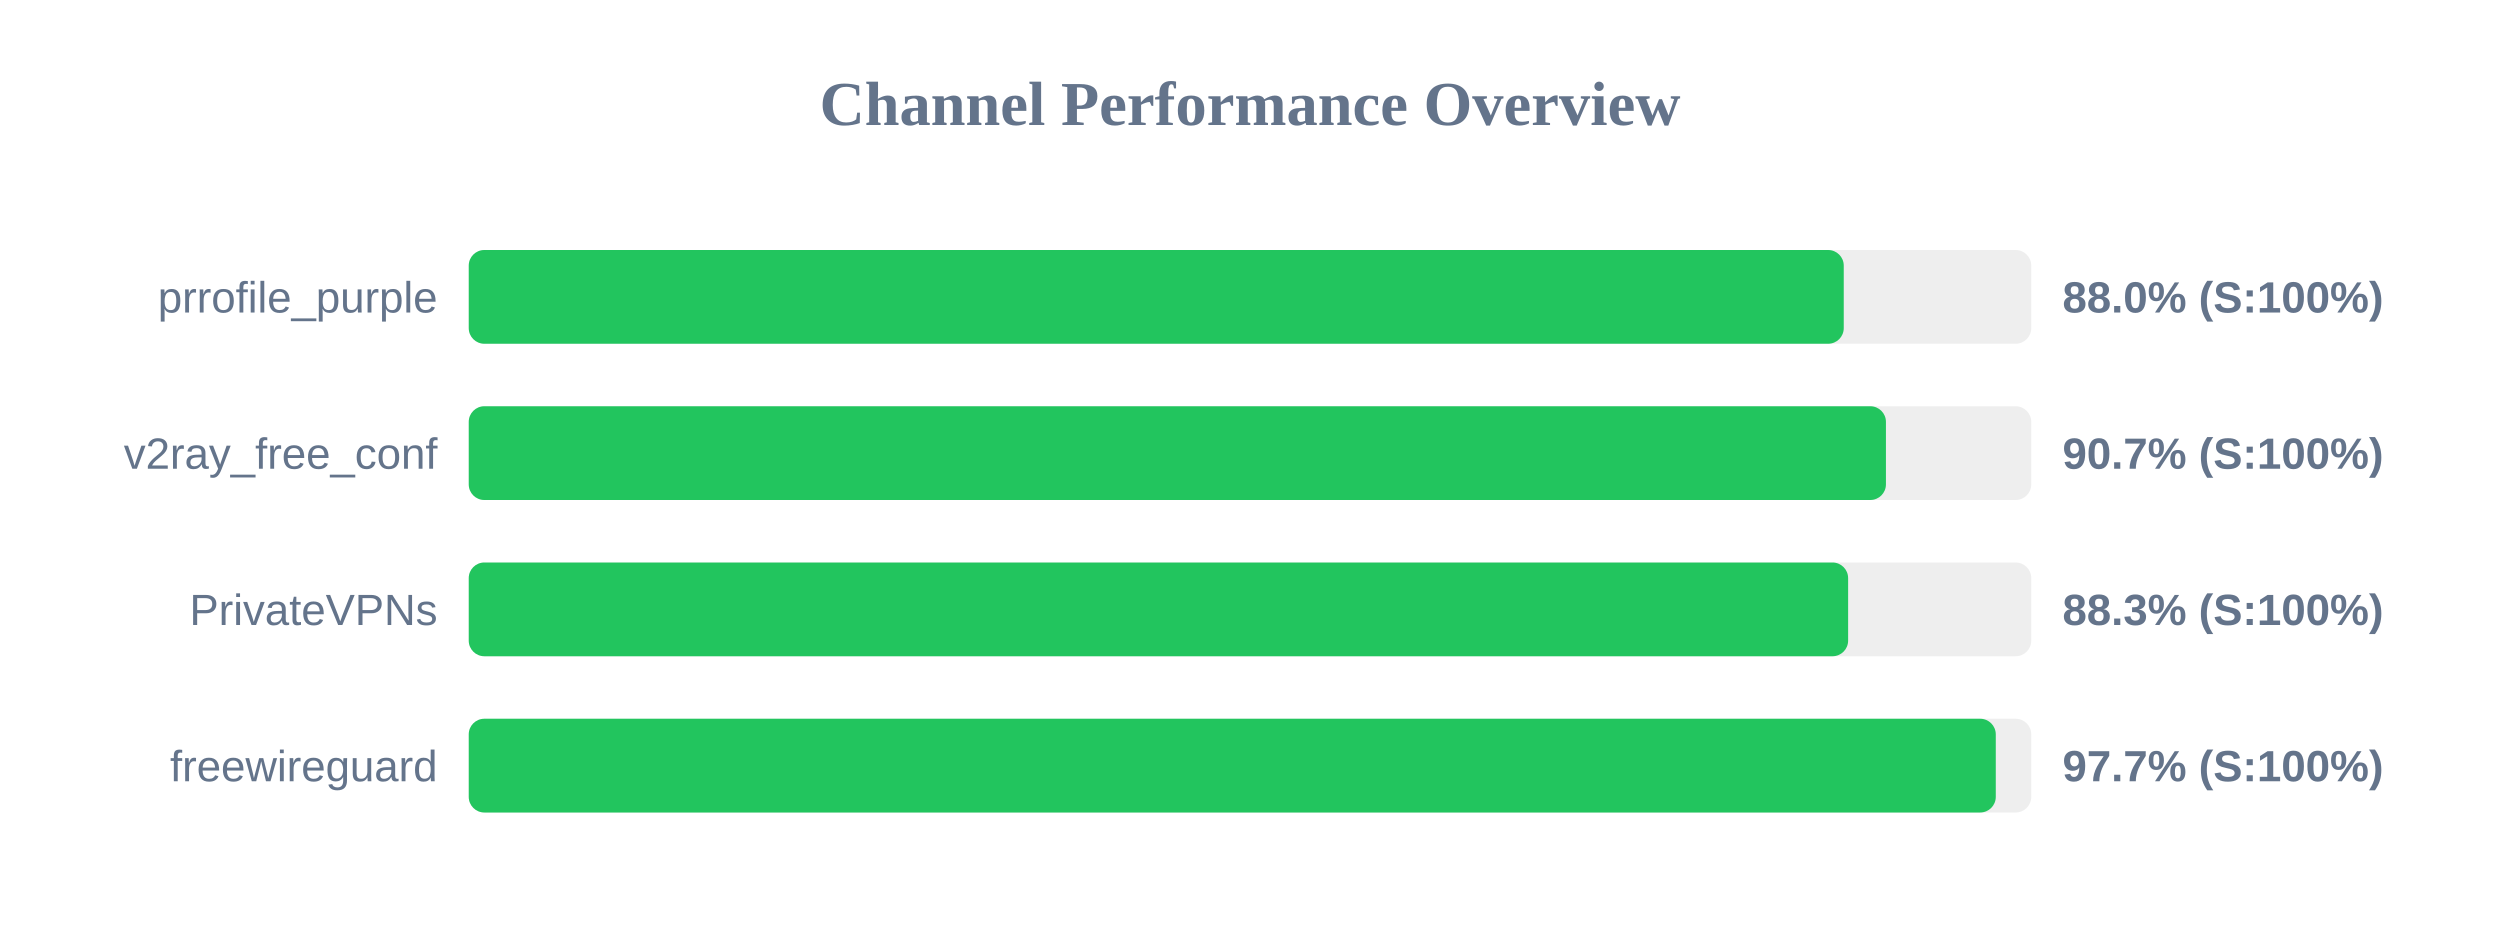
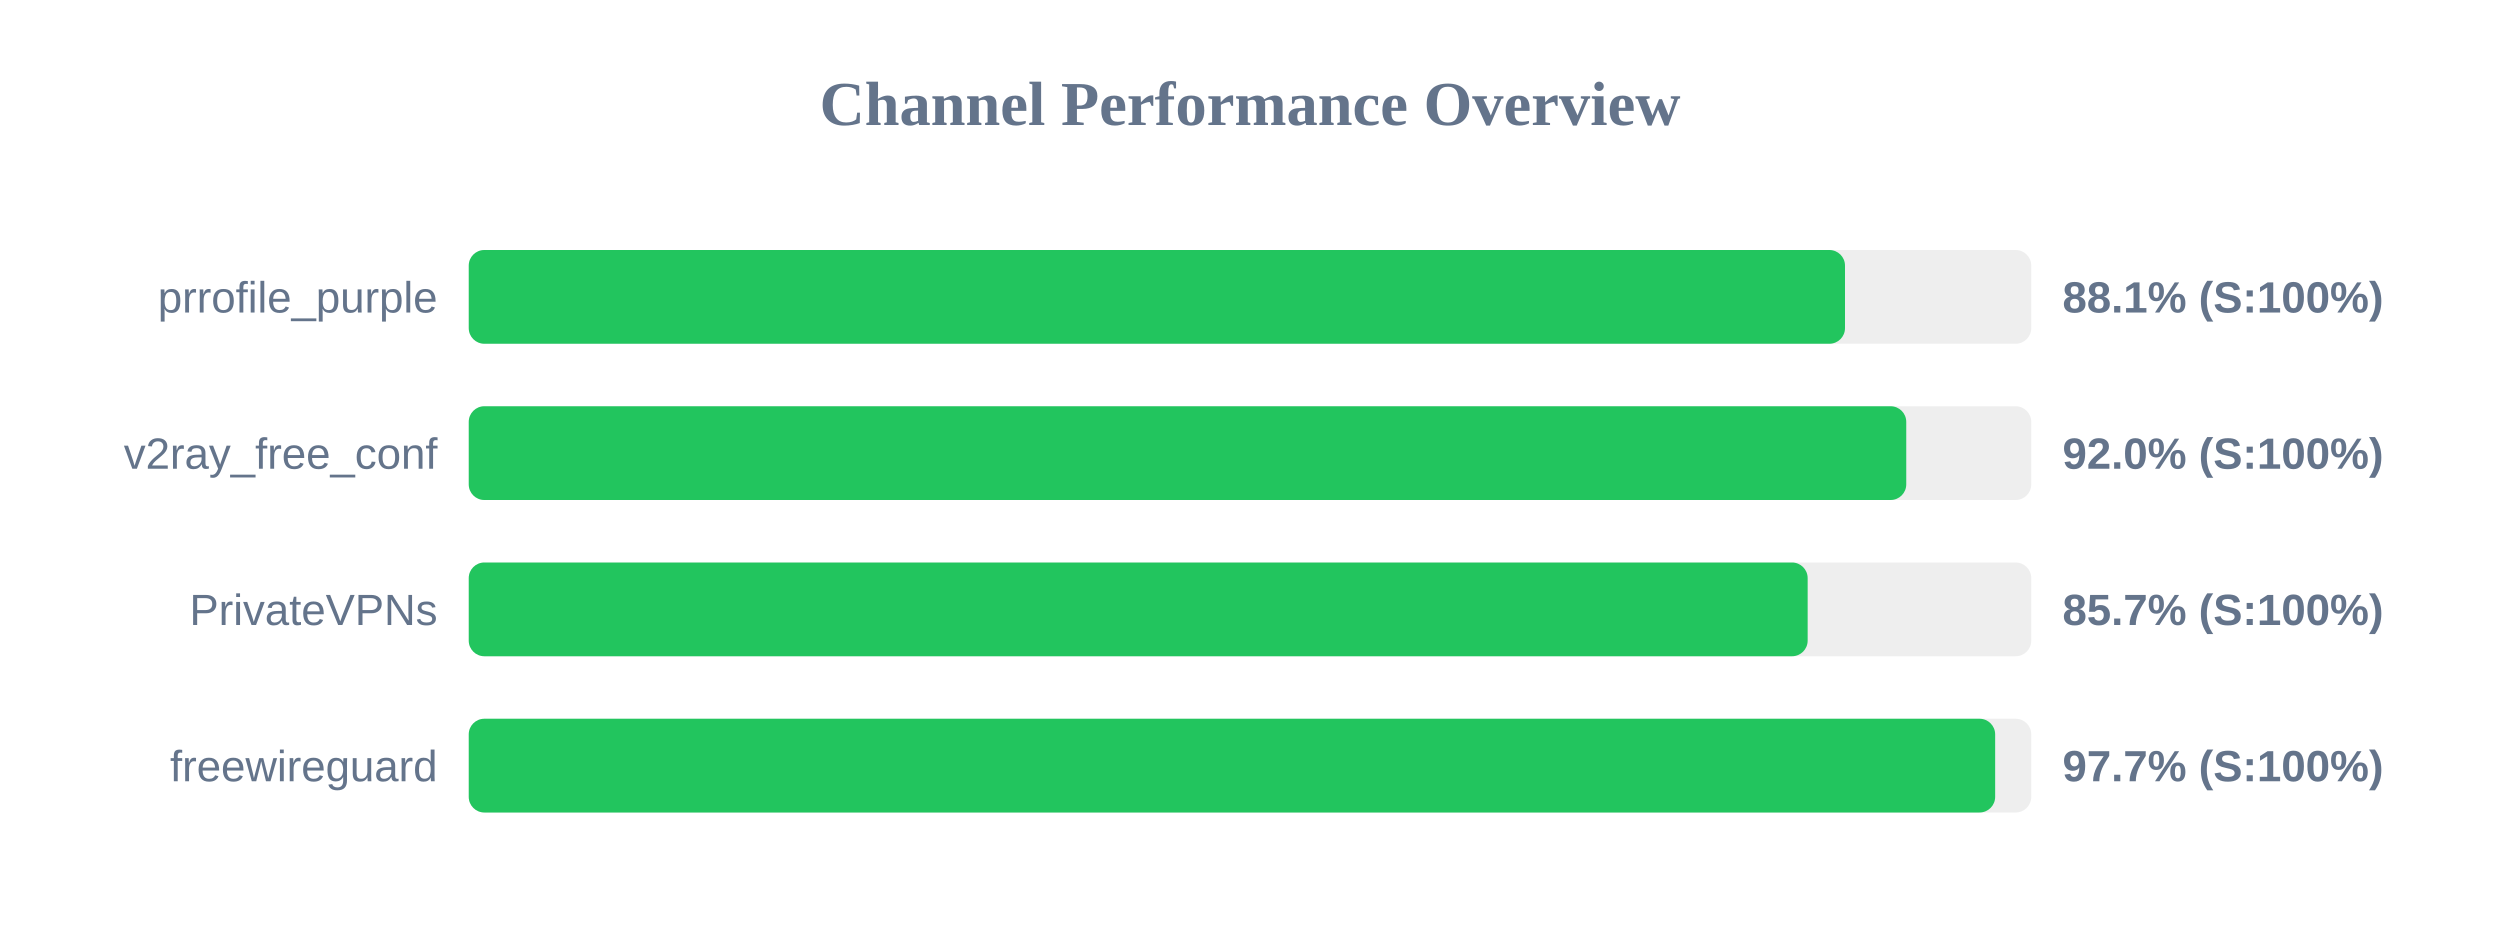
<svg xmlns="http://www.w3.org/2000/svg" width="800" height="300" version="1.1">
  <style>
        .row { font: 14px Arial; fill: #64748b; }
        .score { font: bold 14px Arial; fill: #64748b; }
    </style>
  <text x="400" y="40" text-anchor="middle" font-size="20px" font-weight="bold" fill="#64748b">Channel Performance Overview</text>
  <rect x="150" y="80" width="500" height="30" fill="#eee" rx="5" />
-   <rect x="150" y="80" width="440.0" height="30" fill="#22c55e" rx="5" />
+   <rect x="150" y="80" width="440.4" height="30" fill="#22c55e" rx="5" />
  <text x="140" y="100" text-anchor="end" class="row">prrofile_purple</text>
-   <text x="660" y="100" text-anchor="start" class="score">88.0% (S:100%)</text>
+   <text x="660" y="100" text-anchor="start" class="score">88.1% (S:100%)</text>
  <rect x="150" y="130" width="500" height="30" fill="#eee" rx="5" />
-   <rect x="150" y="130" width="453.5" height="30" fill="#22c55e" rx="5" />
+   <rect x="150" y="130" width="460.0" height="30" fill="#22c55e" rx="5" />
  <text x="140" y="150" text-anchor="end" class="row">v2ray_free_conf</text>
-   <text x="660" y="150" text-anchor="start" class="score">90.7% (S:100%)</text>
+   <text x="660" y="150" text-anchor="start" class="score">92.0% (S:100%)</text>
  <rect x="150" y="180" width="500" height="30" fill="#eee" rx="5" />
-   <rect x="150" y="180" width="441.4" height="30" fill="#22c55e" rx="5" />
+   <rect x="150" y="180" width="428.45" height="30" fill="#22c55e" rx="5" />
  <text x="140" y="200" text-anchor="end" class="row">PrivateVPNs</text>
-   <text x="660" y="200" text-anchor="start" class="score">88.3% (S:100%)</text>
+   <text x="660" y="200" text-anchor="start" class="score">85.7% (S:100%)</text>
  <rect x="150" y="230" width="500" height="30" fill="#eee" rx="5" />
-   <rect x="150" y="230" width="488.65" height="30" fill="#22c55e" rx="5" />
+   <rect x="150" y="230" width="488.45" height="30" fill="#22c55e" rx="5" />
  <text x="140" y="250" text-anchor="end" class="row">freewireguard</text>
  <text x="660" y="250" text-anchor="start" class="score">97.7% (S:100%)</text>
</svg>
